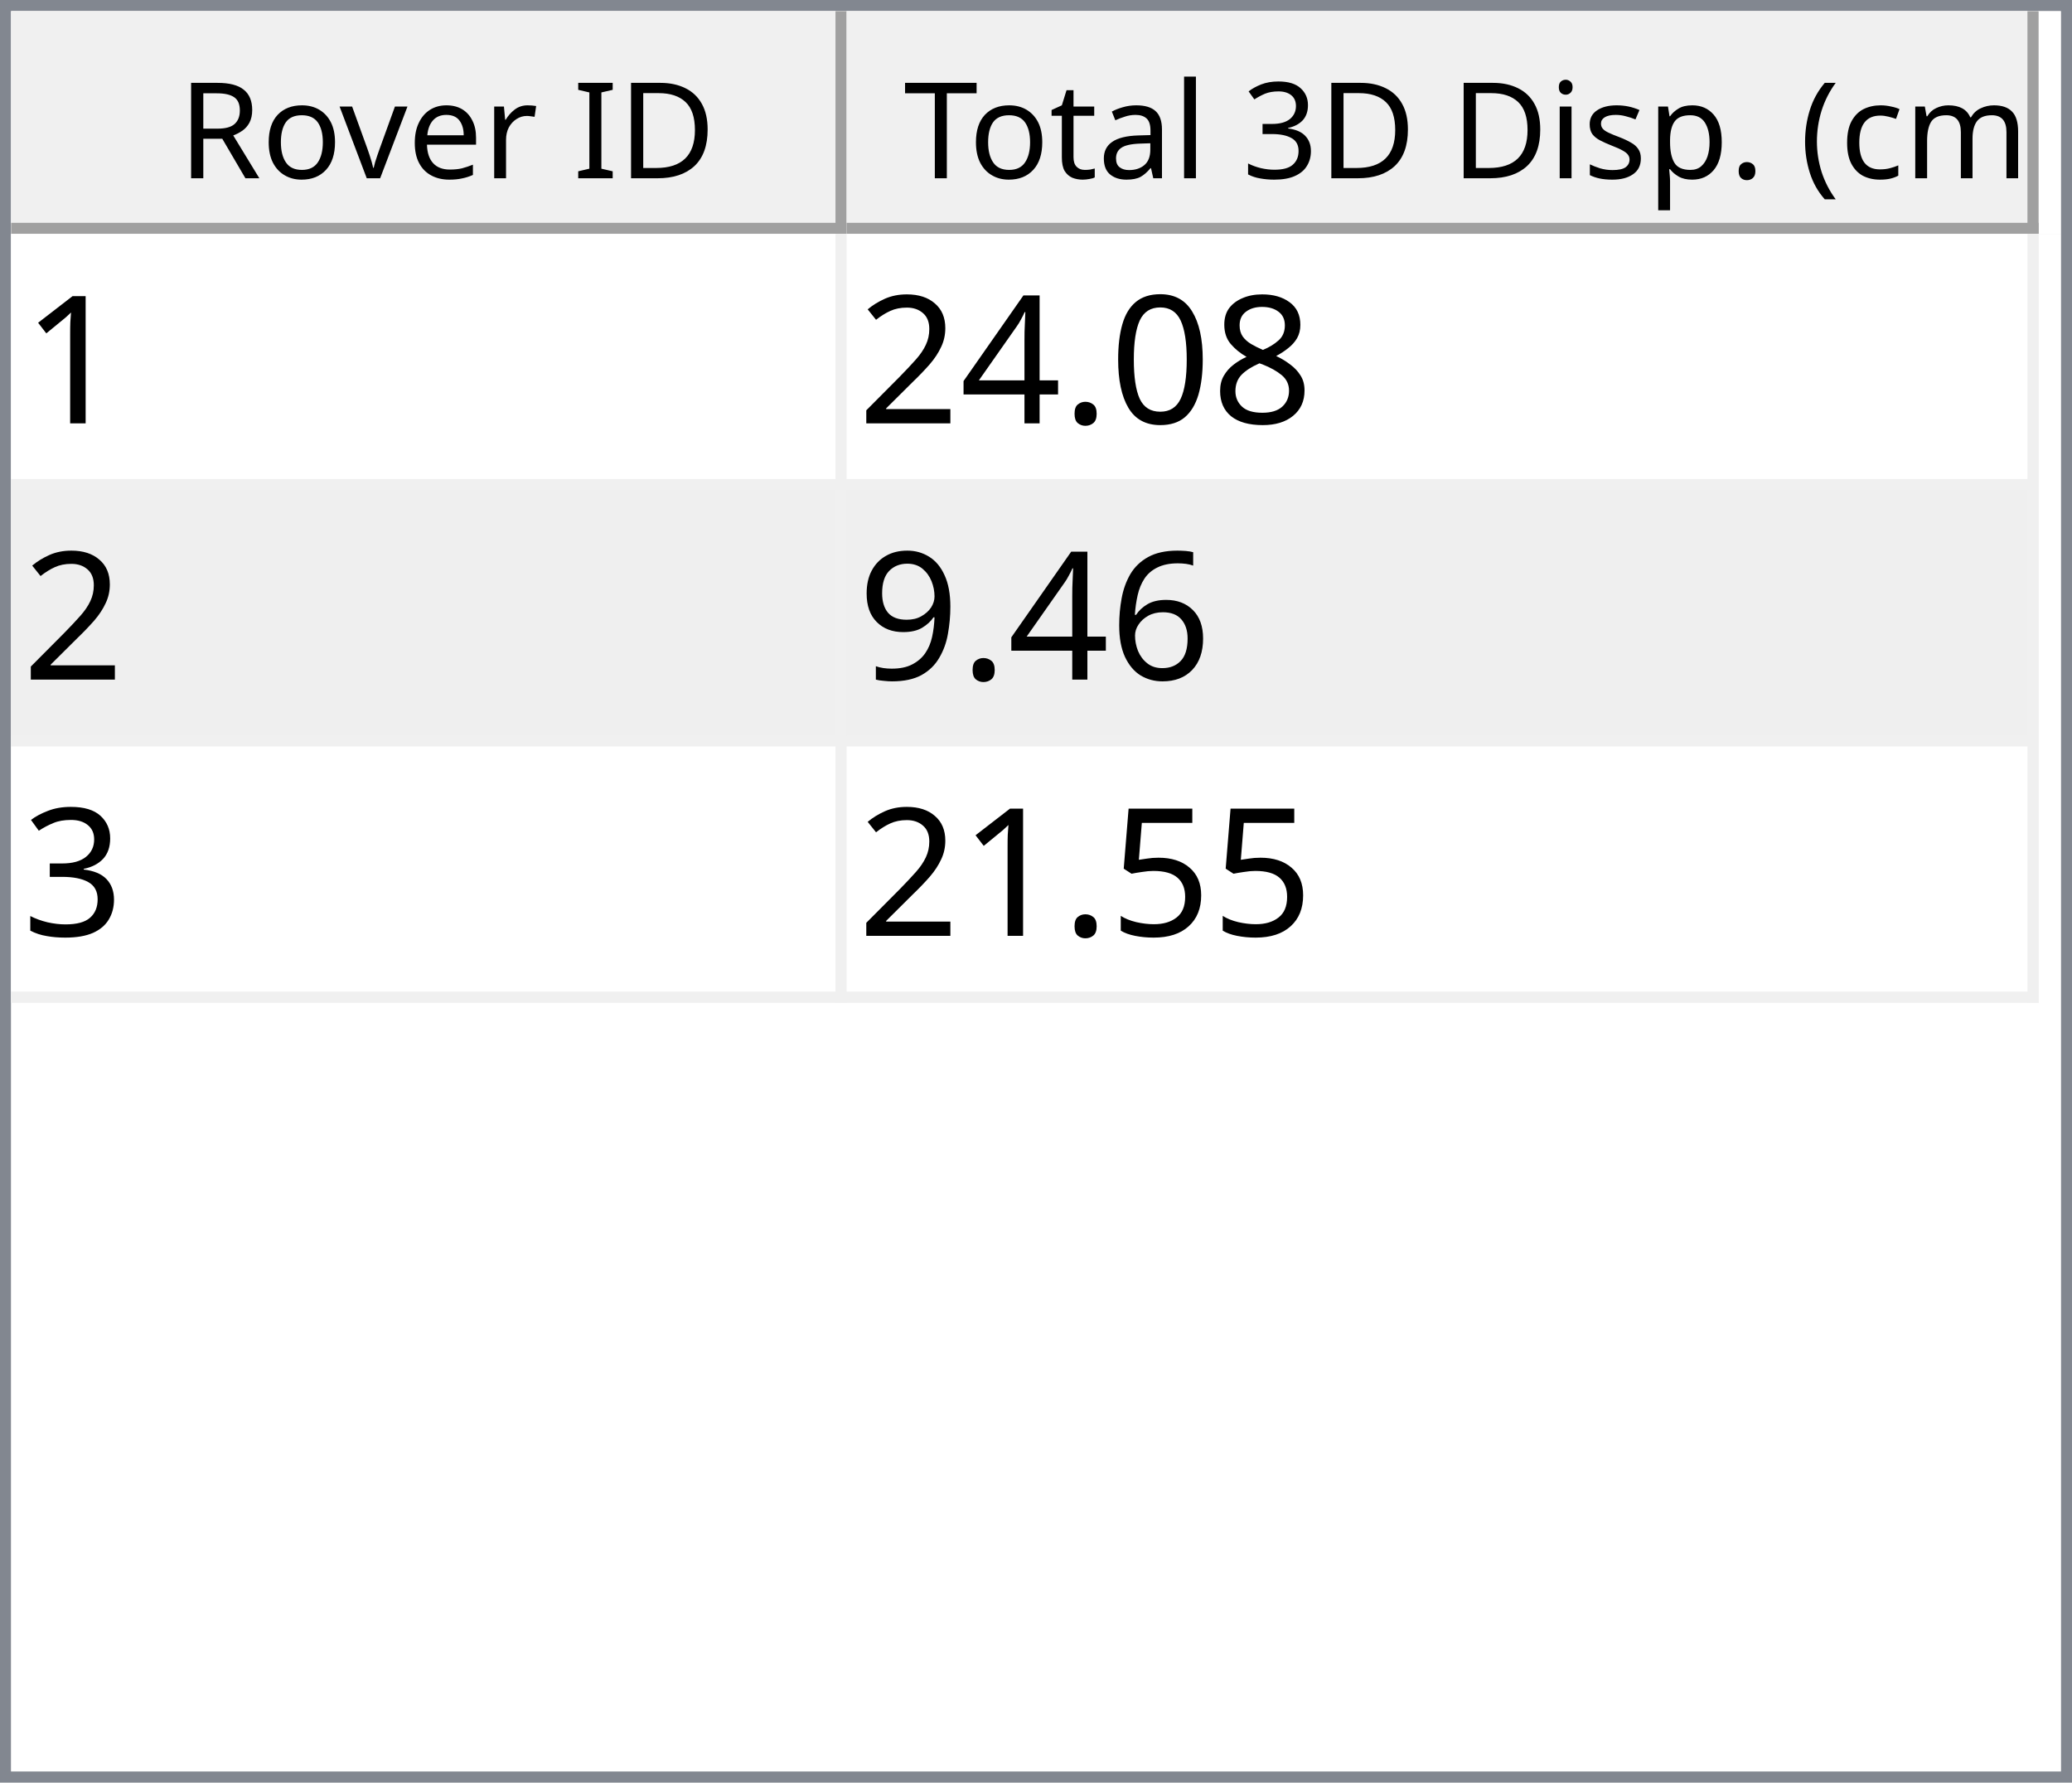
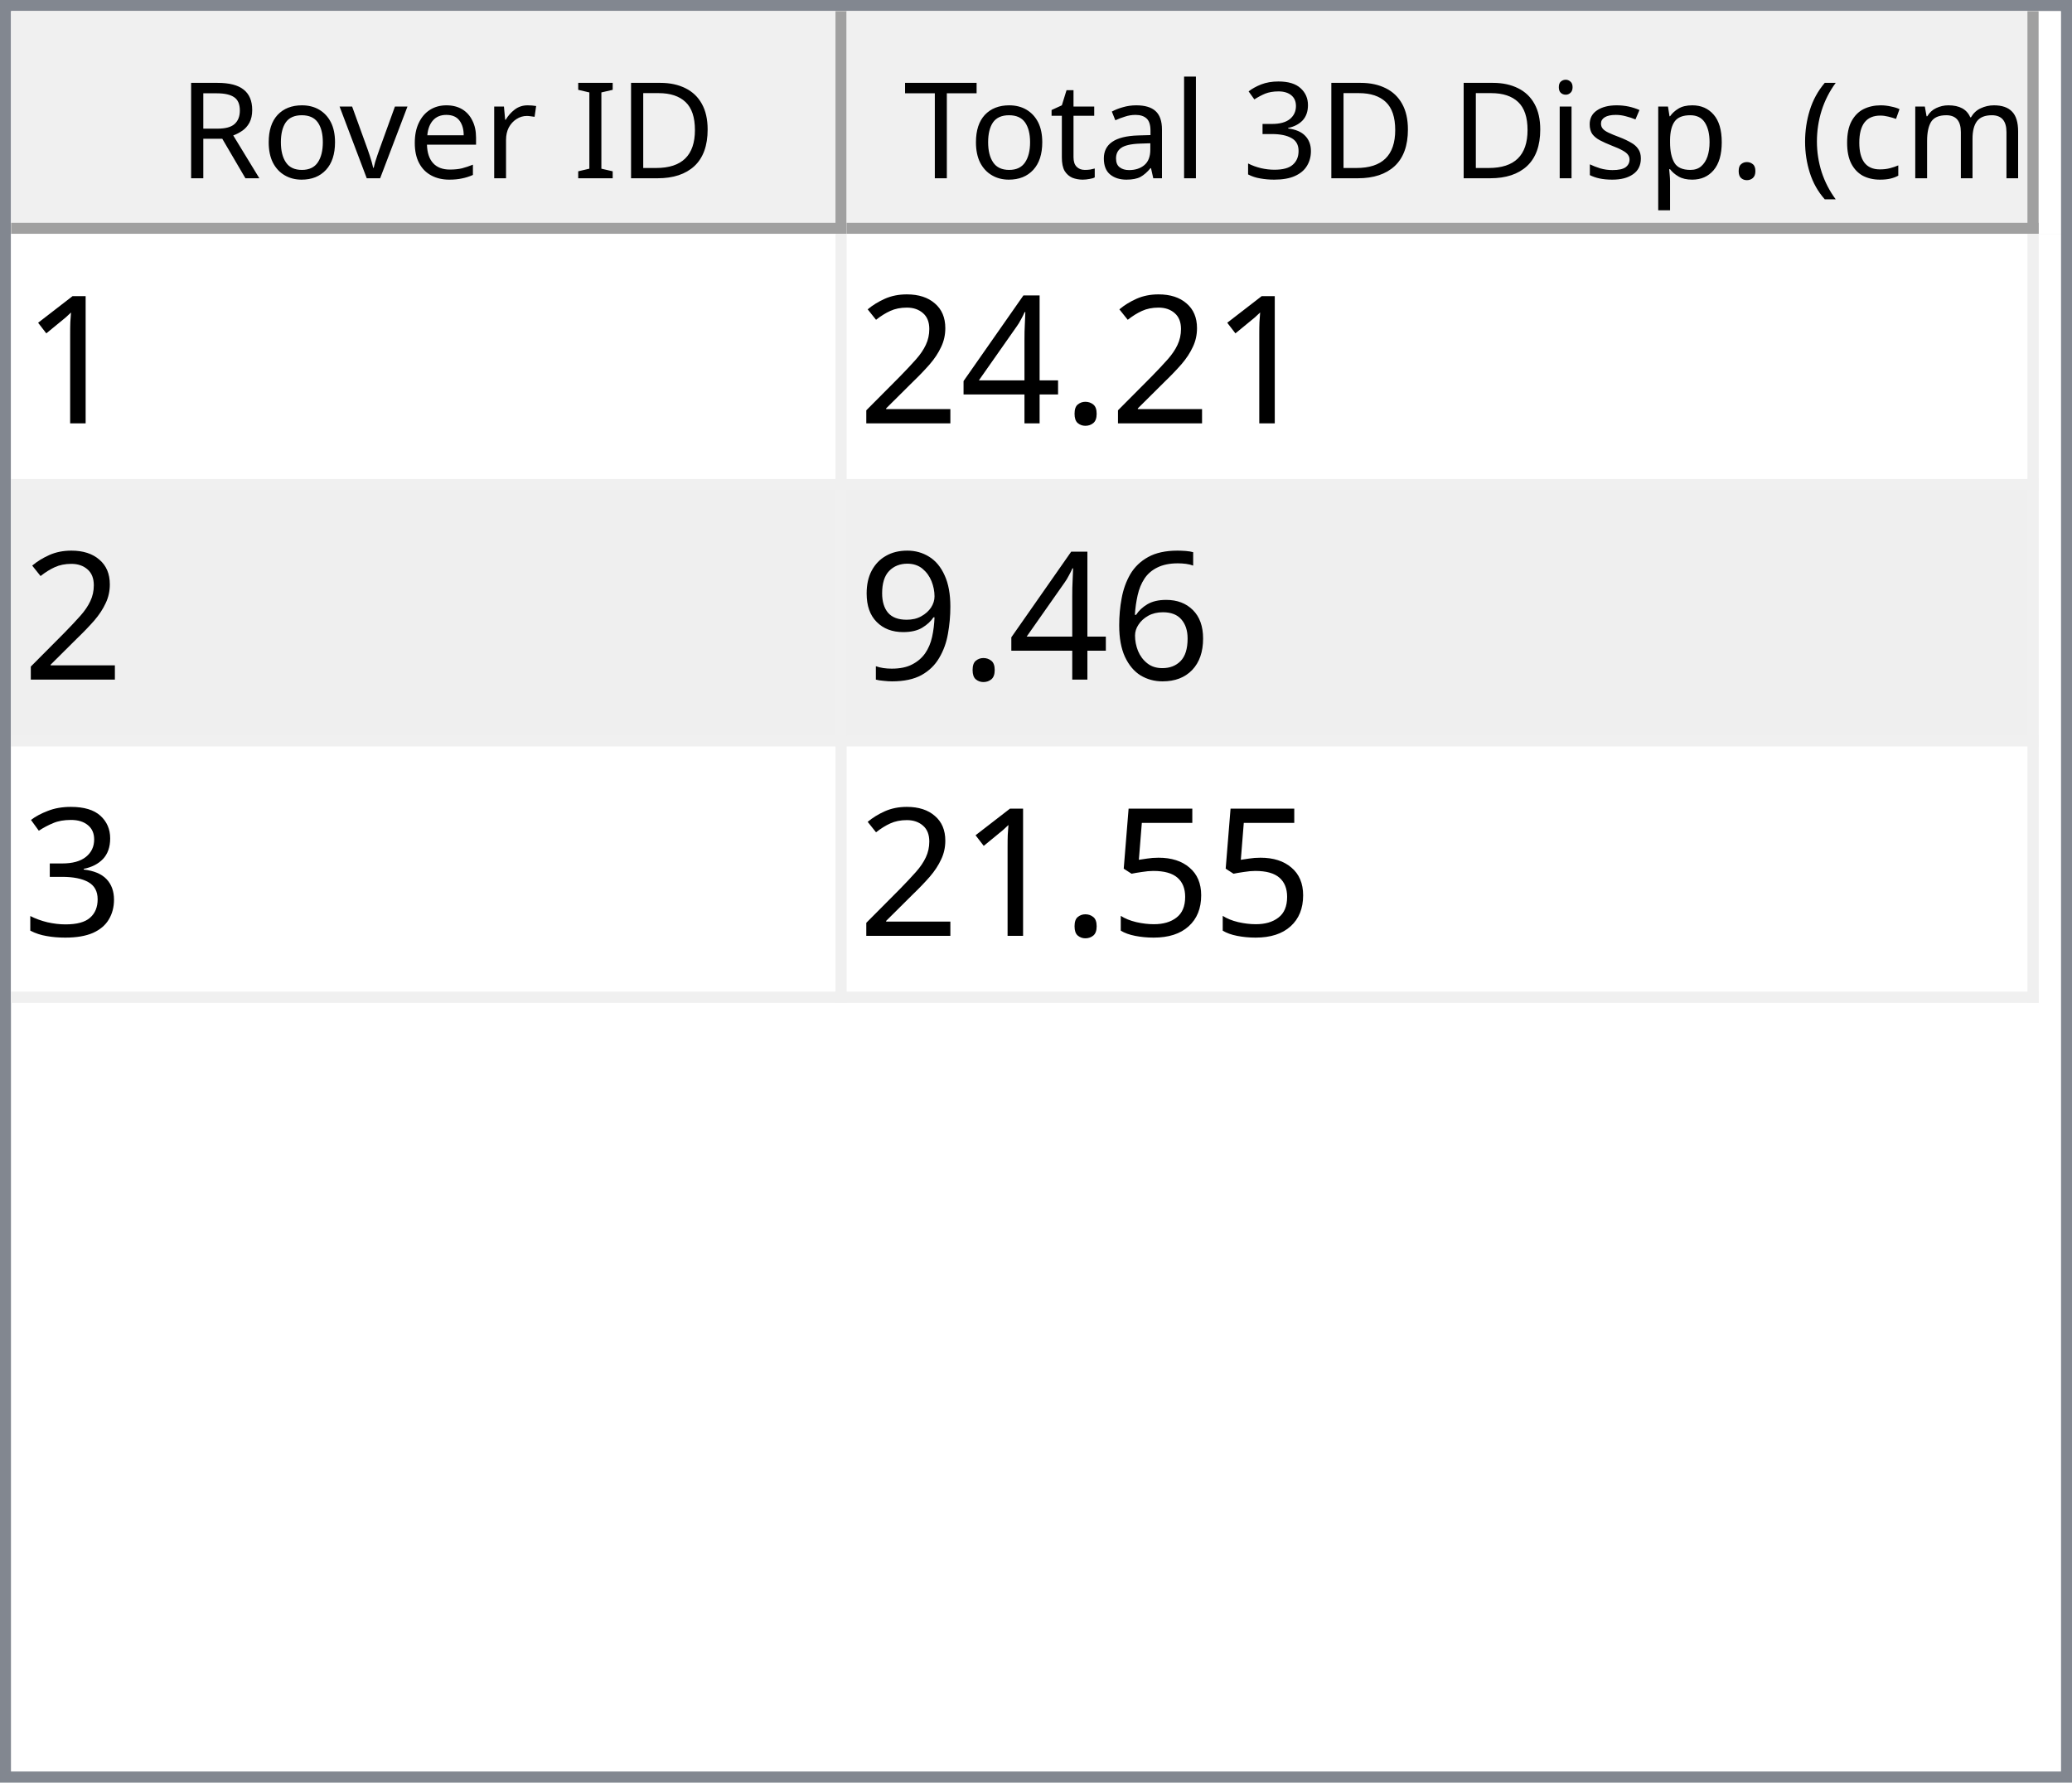
<svg xmlns="http://www.w3.org/2000/svg" style="fill-opacity:1; color-rendering:auto; color-interpolation:auto; text-rendering:auto; stroke:black; stroke-linecap:square; stroke-miterlimit:10; shape-rendering:auto; stroke-opacity:1; fill:black; stroke-dasharray:none; font-weight:normal; stroke-width:1; font-family:'Dialog'; font-style:normal; stroke-linejoin:miter; font-size:12px; stroke-dashoffset:0; image-rendering:auto;" width="186" height="160">
  <defs id="genericDefs" />
  <g>
    <defs id="defs1">
      <clipPath clipPathUnits="userSpaceOnUse" id="clipPath1">
        <path d="M0 0 L186 0 L186 160 L0 160 L0 0 Z" />
      </clipPath>
      <clipPath clipPathUnits="userSpaceOnUse" id="clipPath2">
        <path d="M0 0 L0 160 L186 160 L186 0 Z" />
      </clipPath>
      <clipPath clipPathUnits="userSpaceOnUse" id="clipPath3">
        <path d="M0 0 L0 20 L184 20 L184 0 Z" />
      </clipPath>
      <clipPath clipPathUnits="userSpaceOnUse" id="clipPath4">
        <path d="M0 0 L0 20 L75 20 L75 0 Z" />
      </clipPath>
      <clipPath clipPathUnits="userSpaceOnUse" id="clipPath5">
        <path d="M1 1 L1 19 L74 19 L74 1 Z" />
      </clipPath>
      <clipPath clipPathUnits="userSpaceOnUse" id="clipPath6">
        <path d="M0 0 L0 18 L73 18 L73 0 Z" />
      </clipPath>
      <clipPath clipPathUnits="userSpaceOnUse" id="clipPath7">
        <path d="M-0.5 -0.5 L-0.5 19.5 L74.5 19.5 L74.5 -0.5 Z" />
      </clipPath>
      <clipPath clipPathUnits="userSpaceOnUse" id="clipPath8">
        <path d="M0 0 L0 20 L107 20 L107 0 Z" />
      </clipPath>
      <clipPath clipPathUnits="userSpaceOnUse" id="clipPath9">
        <path d="M1 1 L1 19 L106 19 L106 1 Z" />
      </clipPath>
      <clipPath clipPathUnits="userSpaceOnUse" id="clipPath10">
        <path d="M0 0 L0 18 L105 18 L105 0 Z" />
      </clipPath>
      <clipPath clipPathUnits="userSpaceOnUse" id="clipPath11">
        <path d="M-0.5 -0.5 L-0.5 19.5 L106.5 19.5 L106.5 -0.5 Z" />
      </clipPath>
      <clipPath clipPathUnits="userSpaceOnUse" id="clipPath12">
        <path d="M0 0 L0 138 L184 138 L184 0 Z" />
      </clipPath>
      <clipPath clipPathUnits="userSpaceOnUse" id="clipPath13">
        <path d="M0 0 L0 69 L182 69 L182 0 Z" />
      </clipPath>
      <clipPath clipPathUnits="userSpaceOnUse" id="clipPath14">
        <path d="M-0.5 -0.5 L-0.5 68.5 L181.5 68.5 L181.5 -0.5 Z" />
      </clipPath>
      <clipPath clipPathUnits="userSpaceOnUse" id="clipPath15">
        <path d="M0 0 L0 22 L74 22 L74 0 Z" />
      </clipPath>
      <clipPath clipPathUnits="userSpaceOnUse" id="clipPath16">
        <path d="M0 0 L0 22 L106 22 L106 0 Z" />
      </clipPath>
      <font horiz-adv-x="64.551" id="font1">
        <font-face ascent="107.91" descent="25.098" units-per-em="100" style="font-style:normal; font-family:Segoe UI; font-weight:normal;" />
        <missing-glyph horiz-adv-x="64.551" d="M8.109 0 L8.109 68.266 L56.453 68.266 L56.453 0 L8.109 0 ZM15.328 7.234 L49.219 7.234 L49.219 61.031 L15.328 61.031 L15.328 7.234 Z" />
        <glyph unicode="D" horiz-adv-x="70.117" d="M9.188 0 L9.188 70.016 L28.516 70.016 Q65.531 70.016 65.531 35.891 Q65.531 19.672 55.25 9.836 Q44.969 0 27.734 0 L9.188 0 ZM17.391 62.594 L17.391 7.422 L27.828 7.422 Q41.609 7.422 49.273 14.797 Q56.938 22.172 56.938 35.688 Q56.938 62.594 28.328 62.594 L17.391 62.594 Z" />
        <glyph unicode="I" horiz-adv-x="26.611" d="M17.391 0 L9.188 0 L9.188 70.016 L17.391 70.016 L17.391 0 Z" />
        <glyph unicode=" " horiz-adv-x="27.393" d="" />
        <glyph unicode="r" horiz-adv-x="34.766" d="M34.188 41.891 Q32.078 43.5 28.125 43.5 Q23 43.5 19.555 38.672 Q16.109 33.844 16.109 25.484 L16.109 0 L8.109 0 L8.109 50 L16.109 50 L16.109 39.703 L16.312 39.703 Q18.016 44.969 21.531 47.922 Q25.047 50.875 29.391 50.875 Q32.516 50.875 34.188 50.203 L34.188 41.891 Z" />
        <glyph unicode="e" horiz-adv-x="52.295" d="M48.297 23 L12.984 23 Q13.188 14.656 17.484 10.109 Q21.781 5.562 29.297 5.562 Q37.75 5.562 44.828 11.141 L44.828 3.609 Q38.234 -1.172 27.391 -1.172 Q16.797 -1.172 10.742 5.641 Q4.688 12.453 4.688 24.812 Q4.688 36.469 11.305 43.82 Q17.922 51.172 27.734 51.172 Q37.547 51.172 42.922 44.828 Q48.297 38.484 48.297 27.203 L48.297 23 ZM40.094 29.781 Q40.047 36.719 36.75 40.578 Q33.453 44.438 27.594 44.438 Q21.922 44.438 17.969 40.383 Q14.016 36.328 13.094 29.781 L40.094 29.781 Z" />
        <glyph unicode="v" horiz-adv-x="47.9" d="M47.406 50 L27.484 0 L19.625 0 L0.688 50 L9.469 50 L22.172 13.672 Q23.578 9.672 23.922 6.688 L24.125 6.688 Q24.609 10.453 25.688 13.484 L38.969 50 L47.406 50 Z" />
        <glyph unicode="o" horiz-adv-x="58.594" d="M29 -1.172 Q17.922 -1.172 11.305 5.836 Q4.688 12.844 4.688 24.422 Q4.688 37.016 11.57 44.094 Q18.453 51.172 30.172 51.172 Q41.359 51.172 47.633 44.289 Q53.906 37.406 53.906 25.203 Q53.906 13.234 47.141 6.031 Q40.375 -1.172 29 -1.172 ZM29.594 44.438 Q21.875 44.438 17.383 39.188 Q12.891 33.938 12.891 24.703 Q12.891 15.828 17.43 10.695 Q21.969 5.562 29.594 5.562 Q37.359 5.562 41.531 10.594 Q45.703 15.625 45.703 24.906 Q45.703 34.281 41.531 39.359 Q37.359 44.438 29.594 44.438 Z" />
        <glyph unicode="R" horiz-adv-x="59.814" d="M59.375 0 L49.609 0 L37.891 19.625 Q36.281 22.359 34.766 24.289 Q33.25 26.219 31.664 27.438 Q30.078 28.656 28.25 29.219 Q26.422 29.781 24.125 29.781 L17.391 29.781 L17.391 0 L9.188 0 L9.188 70.016 L30.078 70.016 Q34.672 70.016 38.555 68.867 Q42.438 67.719 45.289 65.375 Q48.141 63.031 49.758 59.547 Q51.375 56.062 51.375 51.375 Q51.375 47.703 50.273 44.656 Q49.172 41.609 47.148 39.211 Q45.125 36.812 42.266 35.133 Q39.406 33.453 35.844 32.516 L35.844 32.328 Q37.594 31.547 38.891 30.547 Q40.188 29.547 41.359 28.18 Q42.531 26.812 43.68 25.078 Q44.828 23.344 46.234 21.047 L59.375 0 ZM17.391 62.594 L17.391 37.203 L28.516 37.203 Q31.594 37.203 34.203 38.133 Q36.812 39.062 38.719 40.797 Q40.625 42.531 41.703 45.047 Q42.781 47.562 42.781 50.688 Q42.781 56.297 39.141 59.445 Q35.5 62.594 28.609 62.594 L17.391 62.594 Z" />
        <glyph unicode=")" horiz-adv-x="30.176" d="M8.297 -15.922 L1.172 -15.922 Q16.406 2.344 16.406 26.812 Q16.406 51.469 1.078 70.016 L8.297 70.016 Q23.531 52.156 23.531 26.703 Q23.531 1.375 8.297 -15.922 Z" />
        <glyph unicode="m" horiz-adv-x="86.133" d="M79.109 0 L71.094 0 L71.094 28.719 Q71.094 37.016 68.531 40.727 Q65.969 44.438 59.906 44.438 Q54.781 44.438 51.195 39.75 Q47.609 35.062 47.609 28.516 L47.609 0 L39.594 0 L39.594 29.688 Q39.594 44.438 28.219 44.438 Q22.953 44.438 19.531 40.016 Q16.109 35.594 16.109 28.516 L16.109 0 L8.109 0 L8.109 50 L16.109 50 L16.109 42.094 L16.312 42.094 Q21.625 51.172 31.844 51.172 Q36.969 51.172 40.773 48.312 Q44.578 45.453 46 40.828 Q51.562 51.172 62.594 51.172 Q79.109 51.172 79.109 30.812 L79.109 0 Z" />
        <glyph unicode="c" horiz-adv-x="46.191" d="M42.188 2.297 Q36.422 -1.172 28.516 -1.172 Q17.828 -1.172 11.258 5.789 Q4.688 12.75 4.688 23.828 Q4.688 36.188 11.766 43.68 Q18.844 51.172 30.672 51.172 Q37.25 51.172 42.281 48.734 L42.281 40.531 Q36.719 44.438 30.375 44.438 Q22.703 44.438 17.797 38.945 Q12.891 33.453 12.891 24.516 Q12.891 15.719 17.508 10.641 Q22.125 5.562 29.891 5.562 Q36.422 5.562 42.188 9.906 L42.188 2.297 Z" />
        <glyph unicode="(" horiz-adv-x="30.176" d="M29.109 -15.922 L21.969 -15.922 Q6.844 1.375 6.844 26.703 Q6.844 52.156 21.969 70.016 L29.203 70.016 Q13.875 51.469 13.875 26.812 Q13.875 2.344 29.109 -15.922 Z" />
        <glyph unicode="." horiz-adv-x="21.68" d="M10.891 -1.078 Q8.641 -1.078 7.055 0.539 Q5.469 2.156 5.469 4.391 Q5.469 6.641 7.055 8.273 Q8.641 9.906 10.891 9.906 Q13.188 9.906 14.797 8.273 Q16.406 6.641 16.406 4.391 Q16.406 2.156 14.797 0.539 Q13.188 -1.078 10.891 -1.078 Z" />
        <glyph unicode="p" horiz-adv-x="58.789" d="M16.312 7.234 L16.109 7.234 L16.109 -23 L8.109 -23 L8.109 50 L16.109 50 L16.109 41.219 L16.312 41.219 Q22.219 51.172 33.594 51.172 Q43.266 51.172 48.688 44.461 Q54.109 37.75 54.109 26.469 Q54.109 13.922 48 6.375 Q41.891 -1.172 31.297 -1.172 Q21.578 -1.172 16.312 7.234 ZM16.109 27.391 L16.109 20.406 Q16.109 14.203 20.141 9.883 Q24.172 5.562 30.375 5.562 Q37.641 5.562 41.773 11.133 Q45.906 16.703 45.906 26.609 Q45.906 34.969 42.047 39.703 Q38.188 44.438 31.594 44.438 Q24.609 44.438 20.359 39.578 Q16.109 34.719 16.109 27.391 Z" />
        <glyph unicode="s" horiz-adv-x="42.432" d="M5.078 1.812 L5.078 10.406 Q11.625 5.562 19.484 5.562 Q30.031 5.562 30.031 12.594 Q30.031 14.594 29.125 15.992 Q28.219 17.391 26.68 18.461 Q25.141 19.531 23.07 20.383 Q21 21.234 18.609 22.172 Q15.281 23.484 12.766 24.828 Q10.25 26.172 8.57 27.859 Q6.891 29.547 6.031 31.695 Q5.172 33.844 5.172 36.719 Q5.172 40.234 6.789 42.945 Q8.406 45.656 11.086 47.484 Q13.766 49.312 17.211 50.242 Q20.656 51.172 24.312 51.172 Q30.812 51.172 35.938 48.922 L35.938 40.828 Q30.422 44.438 23.25 44.438 Q21 44.438 19.195 43.922 Q17.391 43.406 16.094 42.477 Q14.797 41.547 14.086 40.258 Q13.375 38.969 13.375 37.406 Q13.375 35.453 14.086 34.133 Q14.797 32.812 16.164 31.789 Q17.531 30.766 19.484 29.938 Q21.438 29.109 23.922 28.125 Q27.25 26.859 29.883 25.516 Q32.516 24.172 34.375 22.484 Q36.234 20.797 37.234 18.602 Q38.234 16.406 38.234 13.375 Q38.234 9.672 36.602 6.938 Q34.969 4.203 32.234 2.398 Q29.5 0.594 25.93 -0.289 Q22.359 -1.172 18.453 -1.172 Q10.75 -1.172 5.078 1.812 Z" />
        <glyph unicode="i" horiz-adv-x="24.219" d="M12.203 62.703 Q10.062 62.703 8.547 64.164 Q7.031 65.625 7.031 67.875 Q7.031 70.125 8.547 71.609 Q10.062 73.094 12.203 73.094 Q14.406 73.094 15.945 71.609 Q17.484 70.125 17.484 67.875 Q17.484 65.719 15.945 64.211 Q14.406 62.703 12.203 62.703 ZM16.109 0 L8.109 0 L8.109 50 L16.109 50 L16.109 0 Z" />
        <glyph unicode="3" horiz-adv-x="53.906" d="M46.531 19.828 Q46.531 15.094 44.75 11.211 Q42.969 7.328 39.719 4.57 Q36.469 1.812 31.93 0.297 Q27.391 -1.219 21.922 -1.219 Q11.922 -1.219 6 2.594 L6 11.188 Q13.094 5.609 22.219 5.609 Q25.875 5.609 28.828 6.539 Q31.781 7.469 33.906 9.227 Q36.031 10.984 37.18 13.477 Q38.328 15.969 38.328 19.094 Q38.328 32.812 18.797 32.812 L12.984 32.812 L12.984 39.594 L18.5 39.594 Q35.797 39.594 35.797 52.484 Q35.797 64.406 22.609 64.406 Q15.188 64.406 8.688 59.422 L8.688 67.188 Q15.375 71.188 24.609 71.188 Q29 71.188 32.57 69.969 Q36.141 68.75 38.68 66.555 Q41.219 64.359 42.609 61.281 Q44 58.203 44 54.5 Q44 40.672 30.031 36.719 L30.031 36.531 Q33.594 36.141 36.625 34.797 Q39.656 33.453 41.852 31.305 Q44.047 29.156 45.289 26.25 Q46.531 23.344 46.531 19.828 Z" />
        <glyph unicode="l" horiz-adv-x="24.219" d="M16.109 0 L8.109 0 L8.109 74.031 L16.109 74.031 L16.109 0 Z" />
        <glyph unicode="a" horiz-adv-x="50.879" d="M43.891 0 L35.891 0 L35.891 7.812 L35.688 7.812 Q30.469 -1.172 20.312 -1.172 Q12.844 -1.172 8.617 2.781 Q4.391 6.734 4.391 13.281 Q4.391 27.297 20.906 29.594 L35.891 31.688 Q35.891 44.438 25.594 44.438 Q16.547 44.438 9.281 38.281 L9.281 46.484 Q16.656 51.172 26.266 51.172 Q43.891 51.172 43.891 32.516 L43.891 0 ZM35.891 25.297 L23.828 23.641 Q18.266 22.859 15.43 20.875 Q12.594 18.891 12.594 13.875 Q12.594 10.203 15.211 7.883 Q17.828 5.562 22.172 5.562 Q28.125 5.562 32.008 9.742 Q35.891 13.922 35.891 20.312 L35.891 25.297 Z" />
        <glyph unicode="t" horiz-adv-x="33.887" d="M31.297 0.484 Q28.469 -1.078 23.828 -1.078 Q10.688 -1.078 10.688 13.578 L10.688 43.172 L2.094 43.172 L2.094 50 L10.688 50 L10.688 62.203 L18.703 64.797 L18.703 50 L31.297 50 L31.297 43.172 L18.703 43.172 L18.703 14.984 Q18.703 9.969 20.414 7.82 Q22.125 5.672 26.078 5.672 Q29.109 5.672 31.297 7.328 L31.297 0.484 Z" />
        <glyph unicode="T" horiz-adv-x="52.393" d="M50.594 62.594 L30.375 62.594 L30.375 0 L22.172 0 L22.172 62.594 L2 62.594 L2 70.016 L50.594 70.016 L50.594 62.594 Z" />
      </font>
      <font horiz-adv-x="75.0" id="font2">
        <font-face ascent="100.537" descent="21.973" units-per-em="100" style="font-style:normal; font-family:sans-serif; font-weight:normal;" />
        <missing-glyph horiz-adv-x="75.0" d="M12.5 0 L12.5 62.5 L62.5 62.5 L62.5 0 L12.5 0 ZM14.062 1.562 L60.938 1.562 L60.938 60.938 L14.062 60.938 L14.062 1.562 Z" />
        <glyph unicode="1" horiz-adv-x="55.615" d="M37.25 0 L28.469 0 L28.469 56 Q25.297 52.984 20.141 49.953 Q14.984 46.922 10.891 45.406 L10.891 53.906 Q18.266 57.375 23.781 62.305 Q29.297 67.234 31.594 71.875 L37.25 71.875 L37.25 0 Z" />
-         <glyph unicode="8" horiz-adv-x="55.615" d="M17.672 38.812 Q12.203 40.828 9.57 44.539 Q6.938 48.25 6.938 53.422 Q6.938 61.234 12.555 66.555 Q18.172 71.875 27.484 71.875 Q36.859 71.875 42.578 66.43 Q48.297 60.984 48.297 53.172 Q48.297 48.188 45.68 44.508 Q43.062 40.828 37.75 38.812 Q44.344 36.672 47.781 31.883 Q51.219 27.094 51.219 20.453 Q51.219 11.281 44.727 5.031 Q38.234 -1.219 27.641 -1.219 Q17.047 -1.219 10.547 5.055 Q4.047 11.328 4.047 20.703 Q4.047 27.688 7.594 32.398 Q11.141 37.109 17.672 38.812 ZM15.922 53.719 Q15.922 48.641 19.195 45.414 Q22.469 42.188 27.688 42.188 Q32.766 42.188 36.016 45.383 Q39.266 48.578 39.266 53.219 Q39.266 58.062 35.914 61.359 Q32.562 64.656 27.594 64.656 Q22.562 64.656 19.242 61.43 Q15.922 58.203 15.922 53.719 ZM13.094 20.656 Q13.094 16.891 14.875 13.375 Q16.656 9.859 20.172 7.93 Q23.688 6 27.734 6 Q34.031 6 38.133 10.055 Q42.234 14.109 42.234 20.359 Q42.234 26.703 38.016 30.859 Q33.797 35.016 27.438 35.016 Q21.234 35.016 17.164 30.914 Q13.094 26.812 13.094 20.656 Z" />
-         <glyph unicode="0" horiz-adv-x="55.615" d="M4.156 35.297 Q4.156 48 6.766 55.742 Q9.375 63.484 14.523 67.68 Q19.672 71.875 27.484 71.875 Q33.25 71.875 37.594 69.555 Q41.938 67.234 44.773 62.867 Q47.609 58.5 49.219 52.227 Q50.828 45.953 50.828 35.297 Q50.828 22.703 48.242 14.969 Q45.656 7.234 40.508 3.008 Q35.359 -1.219 27.484 -1.219 Q17.141 -1.219 11.234 6.203 Q4.156 15.141 4.156 35.297 ZM13.188 35.297 Q13.188 17.672 17.312 11.836 Q21.438 6 27.484 6 Q33.547 6 37.672 11.859 Q41.797 17.719 41.797 35.297 Q41.797 52.984 37.672 58.789 Q33.547 64.594 27.391 64.594 Q21.344 64.594 17.719 59.469 Q13.188 52.938 13.188 35.297 Z" />
        <glyph unicode="." horiz-adv-x="27.783" d="M9.078 0 L9.078 10.016 L19.094 10.016 L19.094 0 L9.078 0 Z" />
        <glyph unicode="4" horiz-adv-x="55.615" d="M32.328 0 L32.328 17.141 L1.266 17.141 L1.266 25.203 L33.938 71.578 L41.109 71.578 L41.109 25.203 L50.781 25.203 L50.781 17.141 L41.109 17.141 L41.109 0 L32.328 0 ZM32.328 25.203 L32.328 57.469 L9.906 25.203 L32.328 25.203 Z" />
        <glyph unicode="2" horiz-adv-x="55.615" d="M50.344 8.453 L50.344 0 L3.031 0 Q2.938 3.172 4.047 6.109 Q5.859 10.938 9.836 15.625 Q13.812 20.312 21.344 26.469 Q33.016 36.031 37.117 41.625 Q41.219 47.219 41.219 52.203 Q41.219 57.422 37.477 61.008 Q33.734 64.594 27.734 64.594 Q21.391 64.594 17.578 60.789 Q13.766 56.984 13.719 50.25 L4.688 51.172 Q5.609 61.281 11.664 66.578 Q17.719 71.875 27.938 71.875 Q38.234 71.875 44.242 66.164 Q50.25 60.453 50.25 52 Q50.25 47.703 48.492 43.555 Q46.734 39.406 42.656 34.812 Q38.578 30.219 29.109 22.219 Q21.188 15.578 18.945 13.211 Q16.703 10.844 15.234 8.453 L50.344 8.453 Z" />
        <glyph unicode="6" horiz-adv-x="55.615" d="M49.75 54.047 L41.016 53.375 Q39.844 58.547 37.703 60.891 Q34.125 64.656 28.906 64.656 Q24.703 64.656 21.531 62.312 Q17.391 59.281 14.992 53.469 Q12.594 47.656 12.5 36.922 Q15.672 41.75 20.266 44.094 Q24.859 46.438 29.891 46.438 Q38.672 46.438 44.852 39.969 Q51.031 33.5 51.031 23.25 Q51.031 16.5 48.125 10.719 Q45.219 4.938 40.141 1.859 Q35.062 -1.219 28.609 -1.219 Q17.625 -1.219 10.695 6.859 Q3.766 14.938 3.766 33.5 Q3.766 54.25 11.422 63.672 Q18.109 71.875 29.438 71.875 Q37.891 71.875 43.289 67.141 Q48.688 62.406 49.75 54.047 ZM13.875 23.188 Q13.875 18.656 15.797 14.508 Q17.719 10.359 21.188 8.18 Q24.656 6 28.469 6 Q34.031 6 38.039 10.492 Q42.047 14.984 42.047 22.703 Q42.047 30.125 38.086 34.398 Q34.125 38.672 28.125 38.672 Q22.172 38.672 18.023 34.398 Q13.875 30.125 13.875 23.188 Z" />
        <glyph unicode="9" horiz-adv-x="55.615" d="M5.469 16.547 L13.922 17.328 Q14.984 11.375 18.016 8.688 Q21.047 6 25.781 6 Q29.828 6 32.883 7.859 Q35.938 9.719 37.891 12.82 Q39.844 15.922 41.164 21.195 Q42.484 26.469 42.484 31.938 Q42.484 32.516 42.438 33.688 Q39.797 29.5 35.234 26.883 Q30.672 24.266 25.344 24.266 Q16.453 24.266 10.305 30.711 Q4.156 37.156 4.156 47.703 Q4.156 58.594 10.578 65.234 Q17 71.875 26.656 71.875 Q33.641 71.875 39.43 68.117 Q45.219 64.359 48.219 57.398 Q51.219 50.438 51.219 37.25 Q51.219 23.531 48.242 15.406 Q45.266 7.281 39.383 3.031 Q33.5 -1.219 25.594 -1.219 Q17.188 -1.219 11.867 3.445 Q6.547 8.109 5.469 16.547 ZM41.453 48.141 Q41.453 55.719 37.43 60.156 Q33.406 64.594 27.734 64.594 Q21.875 64.594 17.531 59.812 Q13.188 55.031 13.188 47.406 Q13.188 40.578 17.312 36.305 Q21.438 32.031 27.484 32.031 Q33.594 32.031 37.523 36.305 Q41.453 40.578 41.453 48.141 Z" />
        <glyph unicode="3" horiz-adv-x="55.615" d="M4.203 18.891 L12.984 20.062 Q14.5 12.594 18.141 9.297 Q21.781 6 27 6 Q33.203 6 37.477 10.297 Q41.75 14.594 41.75 20.953 Q41.75 27 37.797 30.93 Q33.844 34.859 27.734 34.859 Q25.25 34.859 21.531 33.891 L22.516 41.609 Q23.391 41.5 23.922 41.5 Q29.547 41.5 34.039 44.43 Q38.531 47.359 38.531 53.469 Q38.531 58.297 35.258 61.477 Q31.984 64.656 26.812 64.656 Q21.688 64.656 18.266 61.43 Q14.844 58.203 13.875 51.766 L5.078 53.328 Q6.688 62.156 12.398 67.016 Q18.109 71.875 26.609 71.875 Q32.469 71.875 37.398 69.359 Q42.328 66.844 44.945 62.5 Q47.562 58.156 47.562 53.266 Q47.562 48.641 45.07 44.828 Q42.578 41.016 37.703 38.766 Q44.047 37.312 47.562 32.695 Q51.078 28.078 51.078 21.141 Q51.078 11.766 44.242 5.25 Q37.406 -1.266 26.953 -1.266 Q17.531 -1.266 11.305 4.352 Q5.078 9.969 4.203 18.891 Z" />
        <glyph unicode="5" horiz-adv-x="55.615" d="M4.156 18.75 L13.375 19.531 Q14.406 12.797 18.141 9.398 Q21.875 6 27.156 6 Q33.5 6 37.891 10.789 Q42.281 15.578 42.281 23.484 Q42.281 31 38.062 35.352 Q33.844 39.703 27 39.703 Q22.75 39.703 19.336 37.773 Q15.922 35.844 13.969 32.766 L5.719 33.844 L12.641 70.609 L48.25 70.609 L48.25 62.203 L19.672 62.203 L15.828 42.969 Q22.266 47.469 29.344 47.469 Q38.719 47.469 45.164 40.969 Q51.609 34.469 51.609 24.266 Q51.609 14.547 45.953 7.469 Q39.062 -1.219 27.156 -1.219 Q17.391 -1.219 11.211 4.25 Q5.031 9.719 4.156 18.75 Z" />
      </font>
    </defs>
    <g style="fill:white; stroke:white;">
      <rect x="0" y="0" width="186" style="clip-path:url(#clipPath1); stroke:none;" height="160" />
    </g>
    <g style="fill:white; text-rendering:optimizeSpeed; color-rendering:optimizeSpeed; image-rendering:optimizeSpeed; shape-rendering:crispEdges; stroke:white; color-interpolation:sRGB;">
      <rect x="0" width="186" height="160" y="0" style="stroke:none;" />
      <path style="stroke:none;" d="M0 160 L186 160 L186 0 L0 0 Z" />
    </g>
    <g style="fill:rgb(240,240,240); font-family:'Segoe UI'; stroke:rgb(240,240,240);">
      <rect x="0" y="0" width="186" style="clip-path:url(#clipPath2); stroke:none;" height="160" />
    </g>
    <g style="fill:rgb(130,135,144); font-family:'Segoe UI'; stroke:rgb(130,135,144);">
      <path d="M0 0 L186 0 L186 160 L0 160 L0 0 ZM1 1 L185 1 L185 159 L1 159 L1 1 Z" style="fill-rule:evenodd; clip-path:url(#clipPath2); stroke:none;" />
    </g>
    <g style="fill:white; font-family:'Segoe UI'; stroke:white;" transform="translate(1,1)">
      <rect x="0" y="0" width="184" style="clip-path:url(#clipPath3); stroke:none;" height="20" />
    </g>
    <g style="fill:rgb(240,240,240); font-family:'Segoe UI'; stroke:rgb(240,240,240);" transform="translate(1,1)">
      <rect x="0" y="0" width="75" style="clip-path:url(#clipPath4); stroke:none;" height="20" />
    </g>
    <g style="font-family:'Segoe UI';" transform="translate(2,2)">
      <text x="14" xml:space="preserve" y="14" style="clip-path:url(#clipPath6); stroke:none;">Rover ID</text>
    </g>
    <g style="fill:rgb(160,160,160); font-family:'Segoe UI'; stroke:rgb(160,160,160); stroke-linejoin:bevel;" transform="translate(1.5,1.5)">
      <line x1="74" x2="74" y1="0" style="fill:none; clip-path:url(#clipPath7);" y2="19" />
    </g>
    <g style="fill:rgb(160,160,160); font-family:'Segoe UI'; stroke:rgb(160,160,160); stroke-linejoin:bevel;" transform="matrix(1,0,0,1,1,1) translate(0.5,0.5)">
      <line x1="0" x2="74" y1="19" style="fill:none; clip-path:url(#clipPath7);" y2="19" />
    </g>
    <g style="fill:rgb(240,240,240); font-family:'Segoe UI'; stroke:rgb(240,240,240);" transform="translate(76,1)">
      <rect x="0" y="0" width="107" style="clip-path:url(#clipPath8); stroke:none;" height="20" />
    </g>
    <g style="font-family:'Segoe UI';" transform="translate(77,2)">
      <text x="1" xml:space="preserve" y="14" style="clip-path:url(#clipPath10); stroke:none;"> Total 3D Disp. (cm)</text>
    </g>
    <g style="fill:rgb(160,160,160); font-family:'Segoe UI'; stroke:rgb(160,160,160); stroke-linejoin:bevel;" transform="translate(76.5,1.5)">
      <line x1="106" x2="106" y1="0" style="fill:none; clip-path:url(#clipPath11);" y2="19" />
    </g>
    <g style="fill:rgb(160,160,160); font-family:'Segoe UI'; stroke:rgb(160,160,160); stroke-linejoin:bevel;" transform="matrix(1,0,0,1,76,1) translate(0.5,0.5)">
      <line x1="0" x2="106" y1="19" style="fill:none; clip-path:url(#clipPath11);" y2="19" />
    </g>
    <g style="fill:white; font-family:'Segoe UI'; stroke:white;" transform="translate(1,21)">
      <rect x="0" y="0" width="184" style="clip-path:url(#clipPath12); stroke:none;" height="138" />
    </g>
    <g style="fill:rgb(240,240,240); font-size:16px; font-family:sans-serif; stroke:rgb(240,240,240);" transform="translate(1,21)">
      <rect x="0" y="0" width="182" style="clip-path:url(#clipPath13); stroke:none;" height="69" />
      <line transform="translate(0.5,0.5)" x1="0" x2="181" y1="22" style="clip-path:url(#clipPath14); fill:none; stroke-linejoin:bevel;" y2="22" />
    </g>
    <g transform="matrix(1,0,0,1,1,21) translate(0.5,0.5)" style="fill:rgb(240,240,240); font-size:16px; font-family:sans-serif; stroke:rgb(240,240,240); stroke-linejoin:bevel;">
      <line x1="0" x2="181" y1="45" style="fill:none; clip-path:url(#clipPath14);" y2="45" />
    </g>
    <g transform="matrix(1,0,0,1,1,21) translate(0.5,0.5)" style="fill:rgb(240,240,240); font-size:16px; font-family:sans-serif; stroke:rgb(240,240,240); stroke-linejoin:bevel;">
      <line x1="0" x2="181" y1="68" style="fill:none; clip-path:url(#clipPath14);" y2="68" />
    </g>
    <g transform="matrix(1,0,0,1,1,21) translate(0.5,0.5)" style="fill:rgb(240,240,240); font-size:16px; font-family:sans-serif; stroke:rgb(240,240,240); stroke-linejoin:bevel;">
      <line x1="74" x2="74" y1="0" style="fill:none; clip-path:url(#clipPath14);" y2="68" />
    </g>
    <g transform="matrix(1,0,0,1,1,21) translate(0.5,0.5)" style="fill:rgb(240,240,240); font-size:16px; font-family:sans-serif; stroke:rgb(240,240,240); stroke-linejoin:bevel;">
      <line x1="181" x2="181" y1="0" style="fill:none; clip-path:url(#clipPath14);" y2="68" />
    </g>
    <g style="fill:white; font-size:16px; font-family:sans-serif; stroke:white;" transform="matrix(1,0,0,1,1,21)">
      <rect x="0" y="0" width="74" style="clip-path:url(#clipPath15); stroke:none;" height="22" />
      <text x="1" y="17" style="fill:black; clip-path:url(#clipPath15); stroke:none;" xml:space="preserve">1</text>
    </g>
    <g style="fill:white; font-size:16px; font-family:sans-serif; stroke:white;" transform="matrix(1,0,0,1,1,21) translate(75,0)">
      <rect x="0" y="0" width="106" style="clip-path:url(#clipPath16); stroke:none;" height="22" />
-       <text x="1" y="17" style="fill:black; clip-path:url(#clipPath16); stroke:none;" xml:space="preserve">24.08</text>
+       <text x="1" y="17" style="fill:black; clip-path:url(#clipPath16); stroke:none;" xml:space="preserve">24.21</text>
    </g>
    <g style="fill:rgb(239,239,239); font-size:16px; font-family:sans-serif; stroke:rgb(239,239,239);" transform="matrix(1,0,0,1,1,21) translate(0,23)">
      <rect x="0" y="0" width="74" style="clip-path:url(#clipPath15); stroke:none;" height="22" />
      <text x="1" y="17" style="fill:black; clip-path:url(#clipPath15); stroke:none;" xml:space="preserve">2</text>
    </g>
    <g style="fill:rgb(239,239,239); font-size:16px; font-family:sans-serif; stroke:rgb(239,239,239);" transform="matrix(1,0,0,1,1,21) translate(75,23)">
      <rect x="0" y="0" width="106" style="clip-path:url(#clipPath16); stroke:none;" height="22" />
      <text x="1" y="17" style="fill:black; clip-path:url(#clipPath16); stroke:none;" xml:space="preserve">9.46</text>
    </g>
    <g style="fill:white; font-size:16px; font-family:sans-serif; stroke:white;" transform="matrix(1,0,0,1,1,21) translate(0,46)">
      <rect x="0" y="0" width="74" style="clip-path:url(#clipPath15); stroke:none;" height="22" />
      <text x="1" y="17" style="fill:black; clip-path:url(#clipPath15); stroke:none;" xml:space="preserve">3</text>
    </g>
    <g style="fill:white; font-size:16px; font-family:sans-serif; stroke:white;" transform="matrix(1,0,0,1,1,21) translate(75,46)">
      <rect x="0" y="0" width="106" style="clip-path:url(#clipPath16); stroke:none;" height="22" />
      <text x="1" y="17" style="fill:black; clip-path:url(#clipPath16); stroke:none;" xml:space="preserve">21.55</text>
    </g>
  </g>
</svg>
